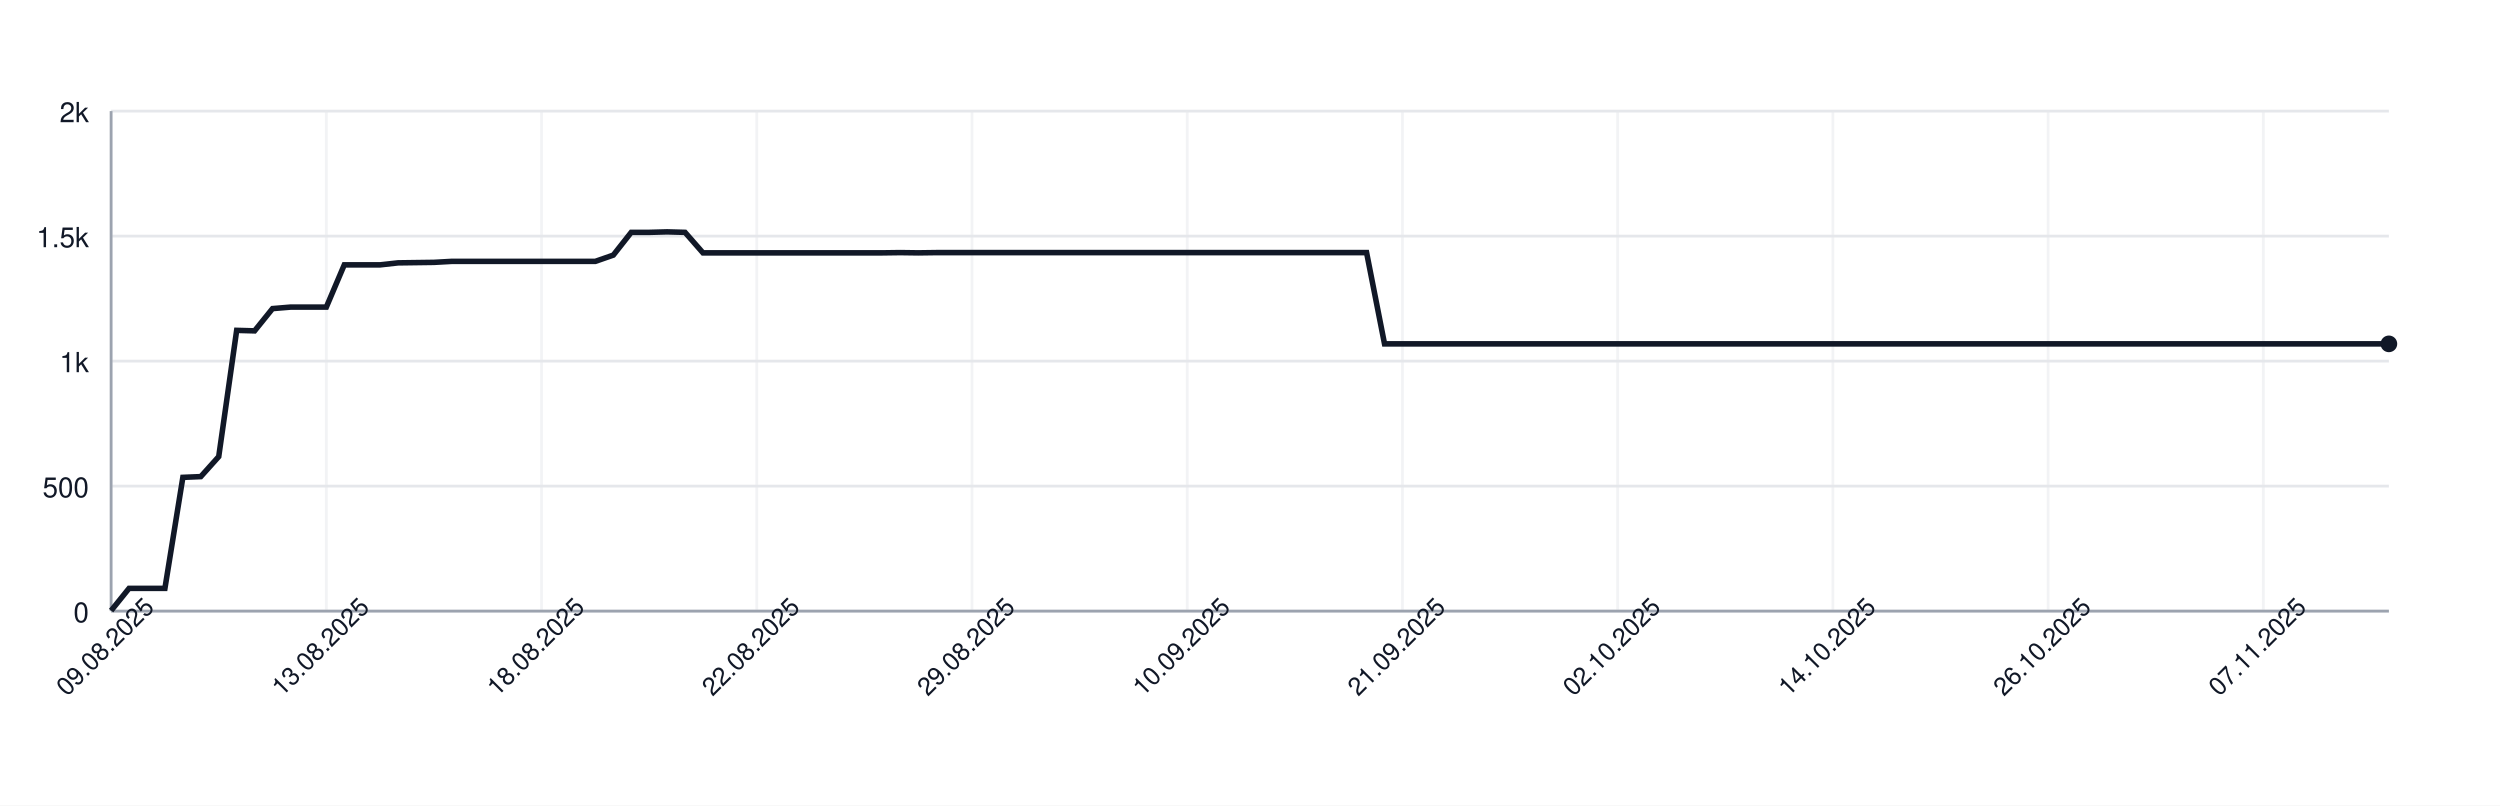
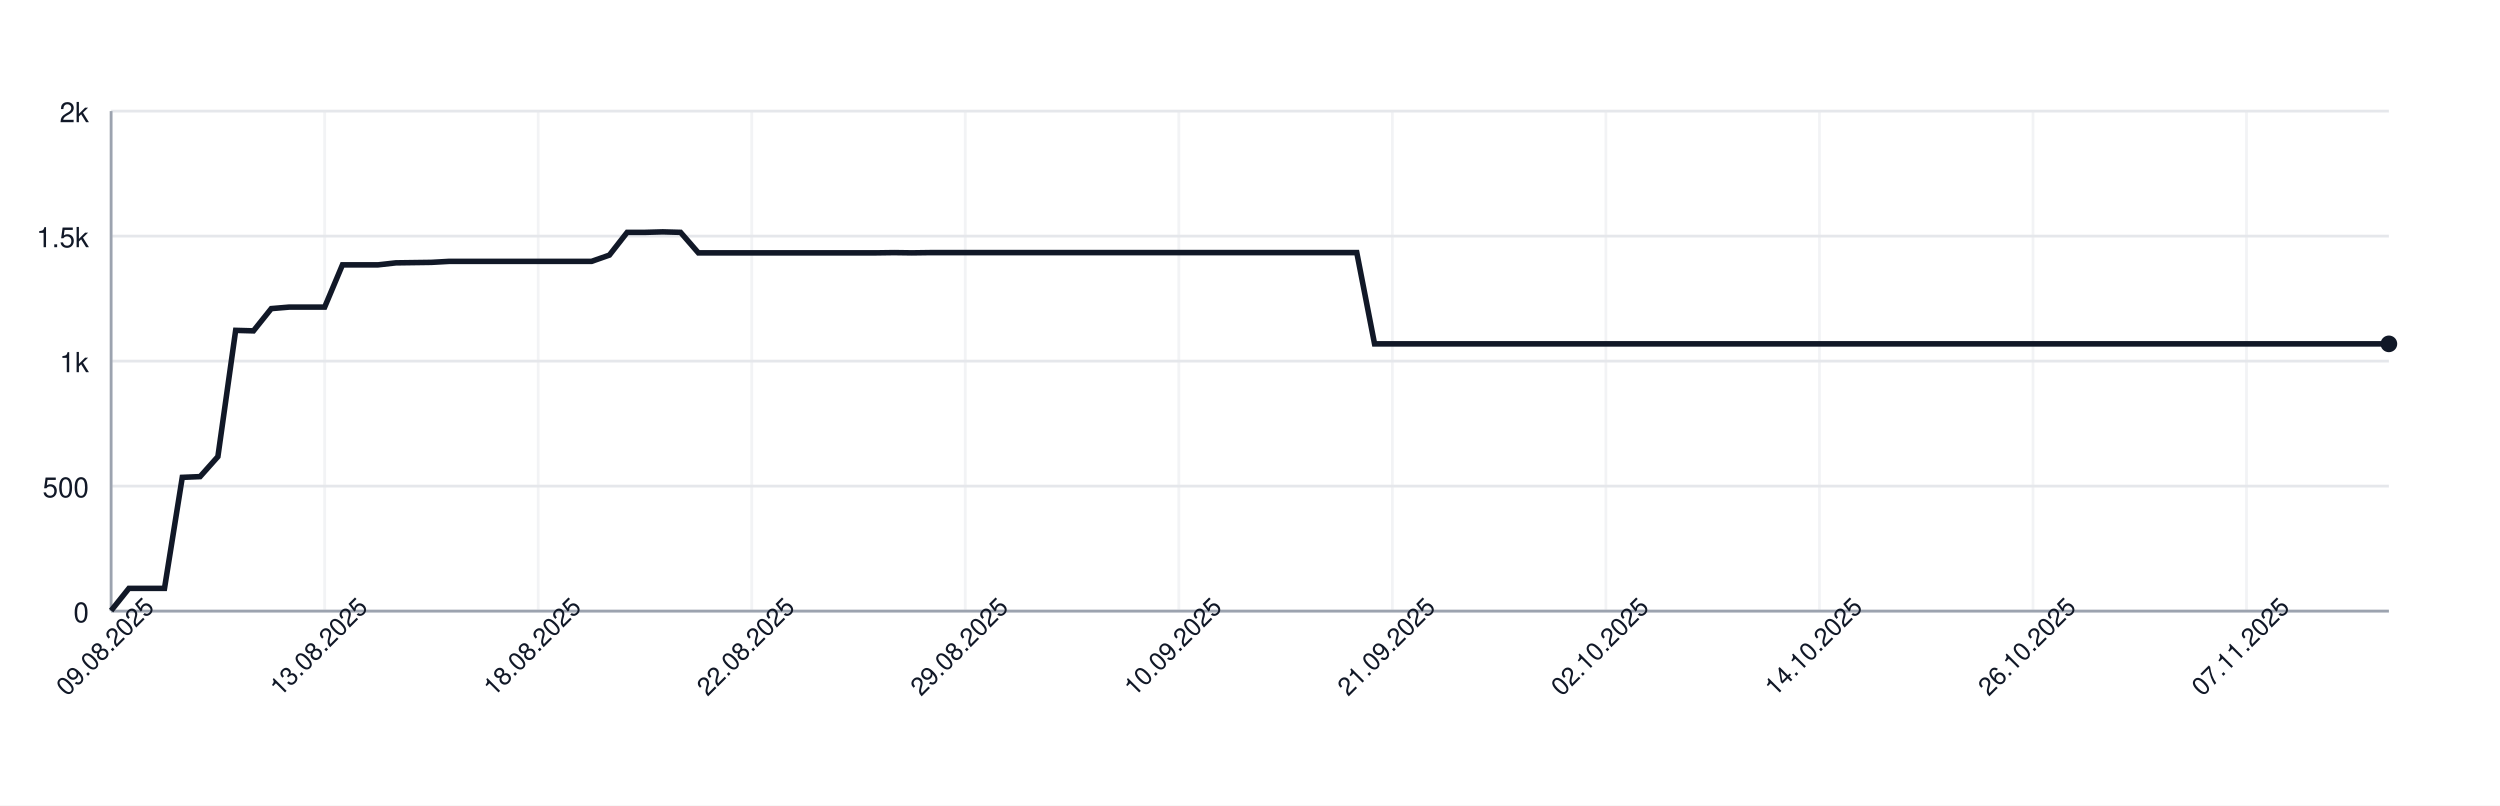
<svg xmlns="http://www.w3.org/2000/svg" width="900" height="290" style="font-family: -apple-system, BlinkMacSystemFont, 'Segoe UI', Helvetica, Arial, sans-serif;">
  <rect width="100%" height="100%" fill="white" />
  <g>
    <line x1="40" y1="220.00" x2="860" y2="220.00" stroke="#e5e7eb" />
    <text x="32" y="224.00" font-size="10" fill="#111827" text-anchor="end">0</text>
    <line x1="40" y1="175.00" x2="860" y2="175.00" stroke="#e5e7eb" />
    <text x="32" y="179.00" font-size="10" fill="#111827" text-anchor="end">500</text>
    <line x1="40" y1="130.00" x2="860" y2="130.00" stroke="#e5e7eb" />
    <text x="32" y="134.00" font-size="10" fill="#111827" text-anchor="end">1k</text>
    <line x1="40" y1="85.00" x2="860" y2="85.00" stroke="#e5e7eb" />
    <text x="32" y="89.00" font-size="10" fill="#111827" text-anchor="end">1.5k</text>
    <line x1="40" y1="40.00" x2="860" y2="40.00" stroke="#e5e7eb" />
    <text x="32" y="44.00" font-size="10" fill="#111827" text-anchor="end">2k</text>
    <line x1="40.00" y1="40" x2="40.00" y2="220" stroke="#e5e7eb" opacity="0.5" />
-     <line x1="117.48" y1="40" x2="117.48" y2="220" stroke="#e5e7eb" opacity="0.5" />
-     <line x1="194.96" y1="40" x2="194.96" y2="220" stroke="#e5e7eb" opacity="0.5" />
-     <line x1="272.44" y1="40" x2="272.44" y2="220" stroke="#e5e7eb" opacity="0.5" />
-     <line x1="349.92" y1="40" x2="349.92" y2="220" stroke="#e5e7eb" opacity="0.5" />
-     <line x1="427.40" y1="40" x2="427.40" y2="220" stroke="#e5e7eb" opacity="0.5" />
-     <line x1="504.88" y1="40" x2="504.88" y2="220" stroke="#e5e7eb" opacity="0.5" />
-     <line x1="582.36" y1="40" x2="582.36" y2="220" stroke="#e5e7eb" opacity="0.5" />
-     <line x1="659.84" y1="40" x2="659.84" y2="220" stroke="#e5e7eb" opacity="0.5" />
-     <line x1="737.32" y1="40" x2="737.32" y2="220" stroke="#e5e7eb" opacity="0.5" />
-     <line x1="814.80" y1="40" x2="814.80" y2="220" stroke="#e5e7eb" opacity="0.5" />
+     <line x1="116.88" y1="40" x2="116.88" y2="220" stroke="#e5e7eb" opacity="0.5" />
+     <line x1="193.75" y1="40" x2="193.75" y2="220" stroke="#e5e7eb" opacity="0.5" />
+     <line x1="270.62" y1="40" x2="270.62" y2="220" stroke="#e5e7eb" opacity="0.5" />
+     <line x1="347.50" y1="40" x2="347.50" y2="220" stroke="#e5e7eb" opacity="0.5" />
+     <line x1="424.38" y1="40" x2="424.38" y2="220" stroke="#e5e7eb" opacity="0.5" />
+     <line x1="501.25" y1="40" x2="501.25" y2="220" stroke="#e5e7eb" opacity="0.5" />
+     <line x1="578.12" y1="40" x2="578.12" y2="220" stroke="#e5e7eb" opacity="0.5" />
+     <line x1="655.00" y1="40" x2="655.00" y2="220" stroke="#e5e7eb" opacity="0.5" />
+     <line x1="731.88" y1="40" x2="731.88" y2="220" stroke="#e5e7eb" opacity="0.5" />
+     <line x1="808.75" y1="40" x2="808.75" y2="220" stroke="#e5e7eb" opacity="0.5" />
    <line x1="40" y1="220" x2="860" y2="220" stroke="#9ca3af" />
    <line x1="40" y1="40" x2="40" y2="220" stroke="#9ca3af" />
-     <path d="M 40.00 219.82 L 46.46 211.81 L 52.91 211.81 L 59.37 211.81 L 65.83 171.85 L 72.28 171.58 L 78.74 164.38 L 85.20 118.93 L 91.65 119.11 L 98.11 111.10 L 104.57 110.56 L 111.02 110.56 L 117.48 110.56 L 123.94 95.35 L 130.39 95.35 L 136.85 95.35 L 143.31 94.63 L 149.76 94.54 L 156.22 94.45 L 162.68 94.09 L 169.13 94.09 L 175.59 94.09 L 182.05 94.09 L 188.50 94.09 L 194.96 94.09 L 201.42 94.09 L 207.87 94.09 L 214.33 94.09 L 220.79 91.84 L 227.24 83.65 L 233.70 83.65 L 240.16 83.47 L 246.61 83.65 L 253.07 91.03 L 259.53 91.03 L 265.98 91.03 L 272.44 91.03 L 278.90 91.03 L 285.35 91.03 L 291.81 91.03 L 298.27 91.03 L 304.72 91.03 L 311.18 91.03 L 317.64 91.03 L 324.09 90.94 L 330.55 91.03 L 337.01 90.94 L 343.46 90.94 L 349.92 90.94 L 356.38 90.94 L 362.83 90.94 L 369.29 90.94 L 375.75 90.94 L 382.20 90.94 L 388.66 90.94 L 395.12 90.94 L 401.57 90.94 L 408.03 90.94 L 414.49 90.94 L 420.94 90.94 L 427.40 90.94 L 433.86 90.94 L 440.31 90.94 L 446.77 90.94 L 453.23 90.94 L 459.69 90.94 L 466.14 90.94 L 472.60 90.94 L 479.06 90.94 L 485.51 90.94 L 491.97 90.94 L 498.43 123.79 L 504.88 123.79 L 511.34 123.79 L 517.80 123.79 L 524.25 123.79 L 530.71 123.79 L 537.17 123.79 L 543.62 123.79 L 550.08 123.79 L 556.54 123.79 L 562.99 123.79 L 569.45 123.79 L 575.91 123.79 L 582.36 123.79 L 588.82 123.79 L 595.28 123.79 L 601.73 123.79 L 608.19 123.79 L 614.65 123.79 L 621.10 123.79 L 627.56 123.79 L 634.02 123.79 L 640.47 123.79 L 646.93 123.79 L 653.39 123.79 L 659.84 123.79 L 666.30 123.79 L 672.76 123.79 L 679.21 123.79 L 685.67 123.79 L 692.13 123.79 L 698.58 123.79 L 705.04 123.79 L 711.50 123.79 L 717.95 123.79 L 724.41 123.79 L 730.87 123.79 L 737.32 123.79 L 743.78 123.79 L 750.24 123.79 L 756.69 123.79 L 763.15 123.79 L 769.61 123.79 L 776.06 123.79 L 782.52 123.79 L 788.98 123.79 L 795.43 123.79 L 801.89 123.79 L 808.35 123.79 L 814.80 123.79 L 821.26 123.79 L 827.72 123.79 L 834.17 123.79 L 840.63 123.79 L 847.09 123.79 L 853.54 123.79 L 860.00 123.79" fill="none" stroke="#111827" stroke-width="2" />
+     <path d="M 40.00 219.82 L 46.41 211.81 L 52.81 211.81 L 59.22 211.81 L 65.62 171.85 L 72.03 171.58 L 78.44 164.38 L 84.84 118.93 L 91.25 119.11 L 97.66 111.10 L 104.06 110.56 L 110.47 110.56 L 116.88 110.56 L 123.28 95.35 L 129.69 95.35 L 136.09 95.35 L 142.50 94.63 L 148.91 94.54 L 155.31 94.45 L 161.72 94.09 L 168.12 94.09 L 174.53 94.09 L 180.94 94.09 L 187.34 94.09 L 193.75 94.09 L 200.16 94.09 L 206.56 94.09 L 212.97 94.09 L 219.38 91.84 L 225.78 83.65 L 232.19 83.65 L 238.59 83.47 L 245.00 83.65 L 251.41 91.03 L 257.81 91.03 L 264.22 91.03 L 270.62 91.03 L 277.03 91.03 L 283.44 91.03 L 289.84 91.03 L 296.25 91.03 L 302.66 91.03 L 309.06 91.03 L 315.47 91.03 L 321.88 90.94 L 328.28 91.03 L 334.69 90.94 L 341.09 90.94 L 347.50 90.94 L 353.91 90.94 L 360.31 90.94 L 366.72 90.94 L 373.12 90.94 L 379.53 90.94 L 385.94 90.94 L 392.34 90.94 L 398.75 90.94 L 405.16 90.94 L 411.56 90.94 L 417.97 90.94 L 424.38 90.94 L 430.78 90.94 L 437.19 90.94 L 443.59 90.94 L 450.00 90.94 L 456.41 90.94 L 462.81 90.94 L 469.22 90.94 L 475.62 90.94 L 482.03 90.94 L 488.44 90.94 L 494.84 123.79 L 501.25 123.79 L 507.66 123.79 L 514.06 123.79 L 520.47 123.79 L 526.88 123.79 L 533.28 123.79 L 539.69 123.79 L 546.09 123.79 L 552.50 123.79 L 558.91 123.79 L 565.31 123.79 L 571.72 123.79 L 578.12 123.79 L 584.53 123.79 L 590.94 123.79 L 597.34 123.79 L 603.75 123.79 L 610.16 123.79 L 616.56 123.79 L 622.97 123.79 L 629.38 123.79 L 635.78 123.79 L 642.19 123.79 L 648.59 123.79 L 655.00 123.79 L 661.41 123.79 L 667.81 123.79 L 674.22 123.79 L 680.62 123.79 L 687.03 123.79 L 693.44 123.79 L 699.84 123.79 L 706.25 123.79 L 712.66 123.79 L 719.06 123.79 L 725.47 123.79 L 731.88 123.79 L 738.28 123.79 L 744.69 123.79 L 751.09 123.79 L 757.50 123.79 L 763.91 123.79 L 770.31 123.79 L 776.72 123.79 L 783.12 123.79 L 789.53 123.79 L 795.94 123.79 L 802.34 123.79 L 808.75 123.79 L 815.16 123.79 L 821.56 123.79 L 827.97 123.79 L 834.38 123.79 L 840.78 123.79 L 847.19 123.79 L 853.59 123.79 L 860.00 123.79" fill="none" stroke="#111827" stroke-width="2" />
    <circle cx="860.00" cy="123.79" r="3" fill="#111827" />
    <text x="40.00" y="235.00" font-size="9" fill="#111827" text-anchor="middle" transform="rotate(-45 40.00 235.00)">09.08.2025</text>
-     <text x="117.48" y="235.00" font-size="9" fill="#111827" text-anchor="middle" transform="rotate(-45 117.48 235.00)">13.08.2025</text>
-     <text x="194.96" y="235.00" font-size="9" fill="#111827" text-anchor="middle" transform="rotate(-45 194.96 235.00)">18.08.2025</text>
-     <text x="272.44" y="235.00" font-size="9" fill="#111827" text-anchor="middle" transform="rotate(-45 272.44 235.00)">22.08.2025</text>
-     <text x="349.92" y="235.00" font-size="9" fill="#111827" text-anchor="middle" transform="rotate(-45 349.92 235.00)">29.08.2025</text>
-     <text x="427.40" y="235.00" font-size="9" fill="#111827" text-anchor="middle" transform="rotate(-45 427.40 235.00)">10.09.2025</text>
-     <text x="504.88" y="235.00" font-size="9" fill="#111827" text-anchor="middle" transform="rotate(-45 504.88 235.00)">21.09.2025</text>
-     <text x="582.36" y="235.00" font-size="9" fill="#111827" text-anchor="middle" transform="rotate(-45 582.36 235.00)">02.10.2025</text>
-     <text x="659.84" y="235.00" font-size="9" fill="#111827" text-anchor="middle" transform="rotate(-45 659.84 235.00)">14.10.2025</text>
-     <text x="737.32" y="235.00" font-size="9" fill="#111827" text-anchor="middle" transform="rotate(-45 737.32 235.00)">26.10.2025</text>
-     <text x="814.80" y="235.00" font-size="9" fill="#111827" text-anchor="middle" transform="rotate(-45 814.80 235.00)">07.11.2025</text>
+     <text x="116.88" y="235.00" font-size="9" fill="#111827" text-anchor="middle" transform="rotate(-45 116.88 235.00)">13.08.2025</text>
+     <text x="193.75" y="235.00" font-size="9" fill="#111827" text-anchor="middle" transform="rotate(-45 193.75 235.00)">18.08.2025</text>
+     <text x="270.62" y="235.00" font-size="9" fill="#111827" text-anchor="middle" transform="rotate(-45 270.62 235.00)">22.08.2025</text>
+     <text x="347.50" y="235.00" font-size="9" fill="#111827" text-anchor="middle" transform="rotate(-45 347.50 235.00)">29.08.2025</text>
+     <text x="424.38" y="235.00" font-size="9" fill="#111827" text-anchor="middle" transform="rotate(-45 424.38 235.00)">10.09.2025</text>
+     <text x="501.25" y="235.00" font-size="9" fill="#111827" text-anchor="middle" transform="rotate(-45 501.25 235.00)">21.09.2025</text>
+     <text x="578.12" y="235.00" font-size="9" fill="#111827" text-anchor="middle" transform="rotate(-45 578.12 235.00)">02.10.2025</text>
+     <text x="655.00" y="235.00" font-size="9" fill="#111827" text-anchor="middle" transform="rotate(-45 655.00 235.00)">14.10.2025</text>
+     <text x="731.88" y="235.00" font-size="9" fill="#111827" text-anchor="middle" transform="rotate(-45 731.88 235.00)">26.10.2025</text>
+     <text x="808.75" y="235.00" font-size="9" fill="#111827" text-anchor="middle" transform="rotate(-45 808.75 235.00)">07.11.2025</text>
  </g>
</svg>
